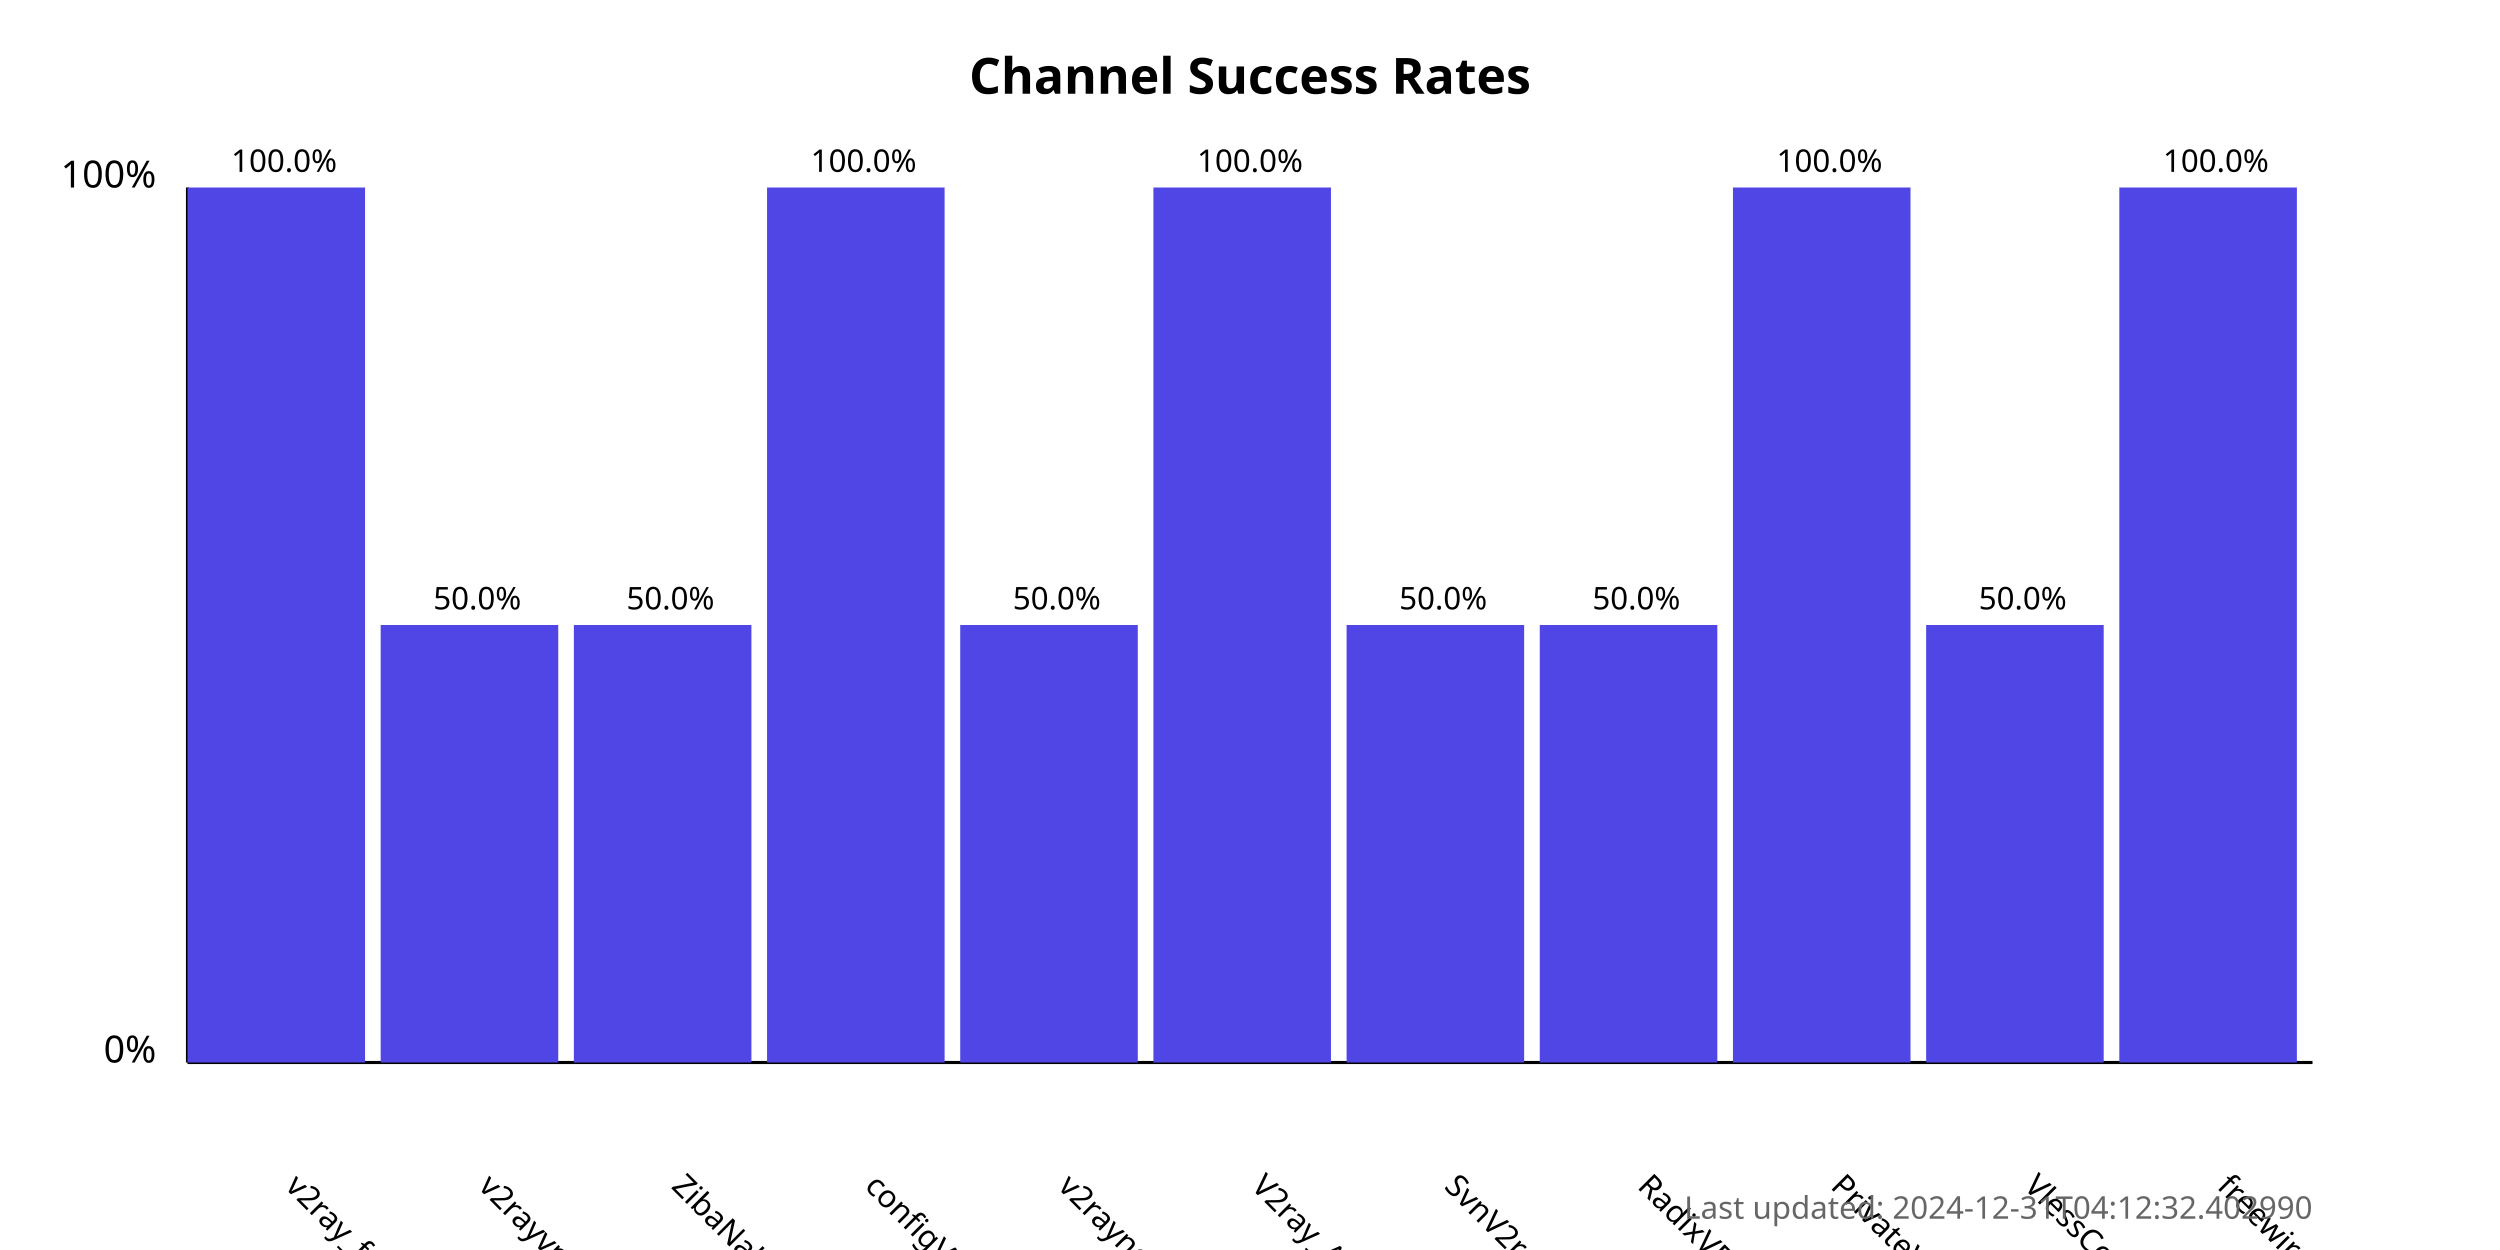
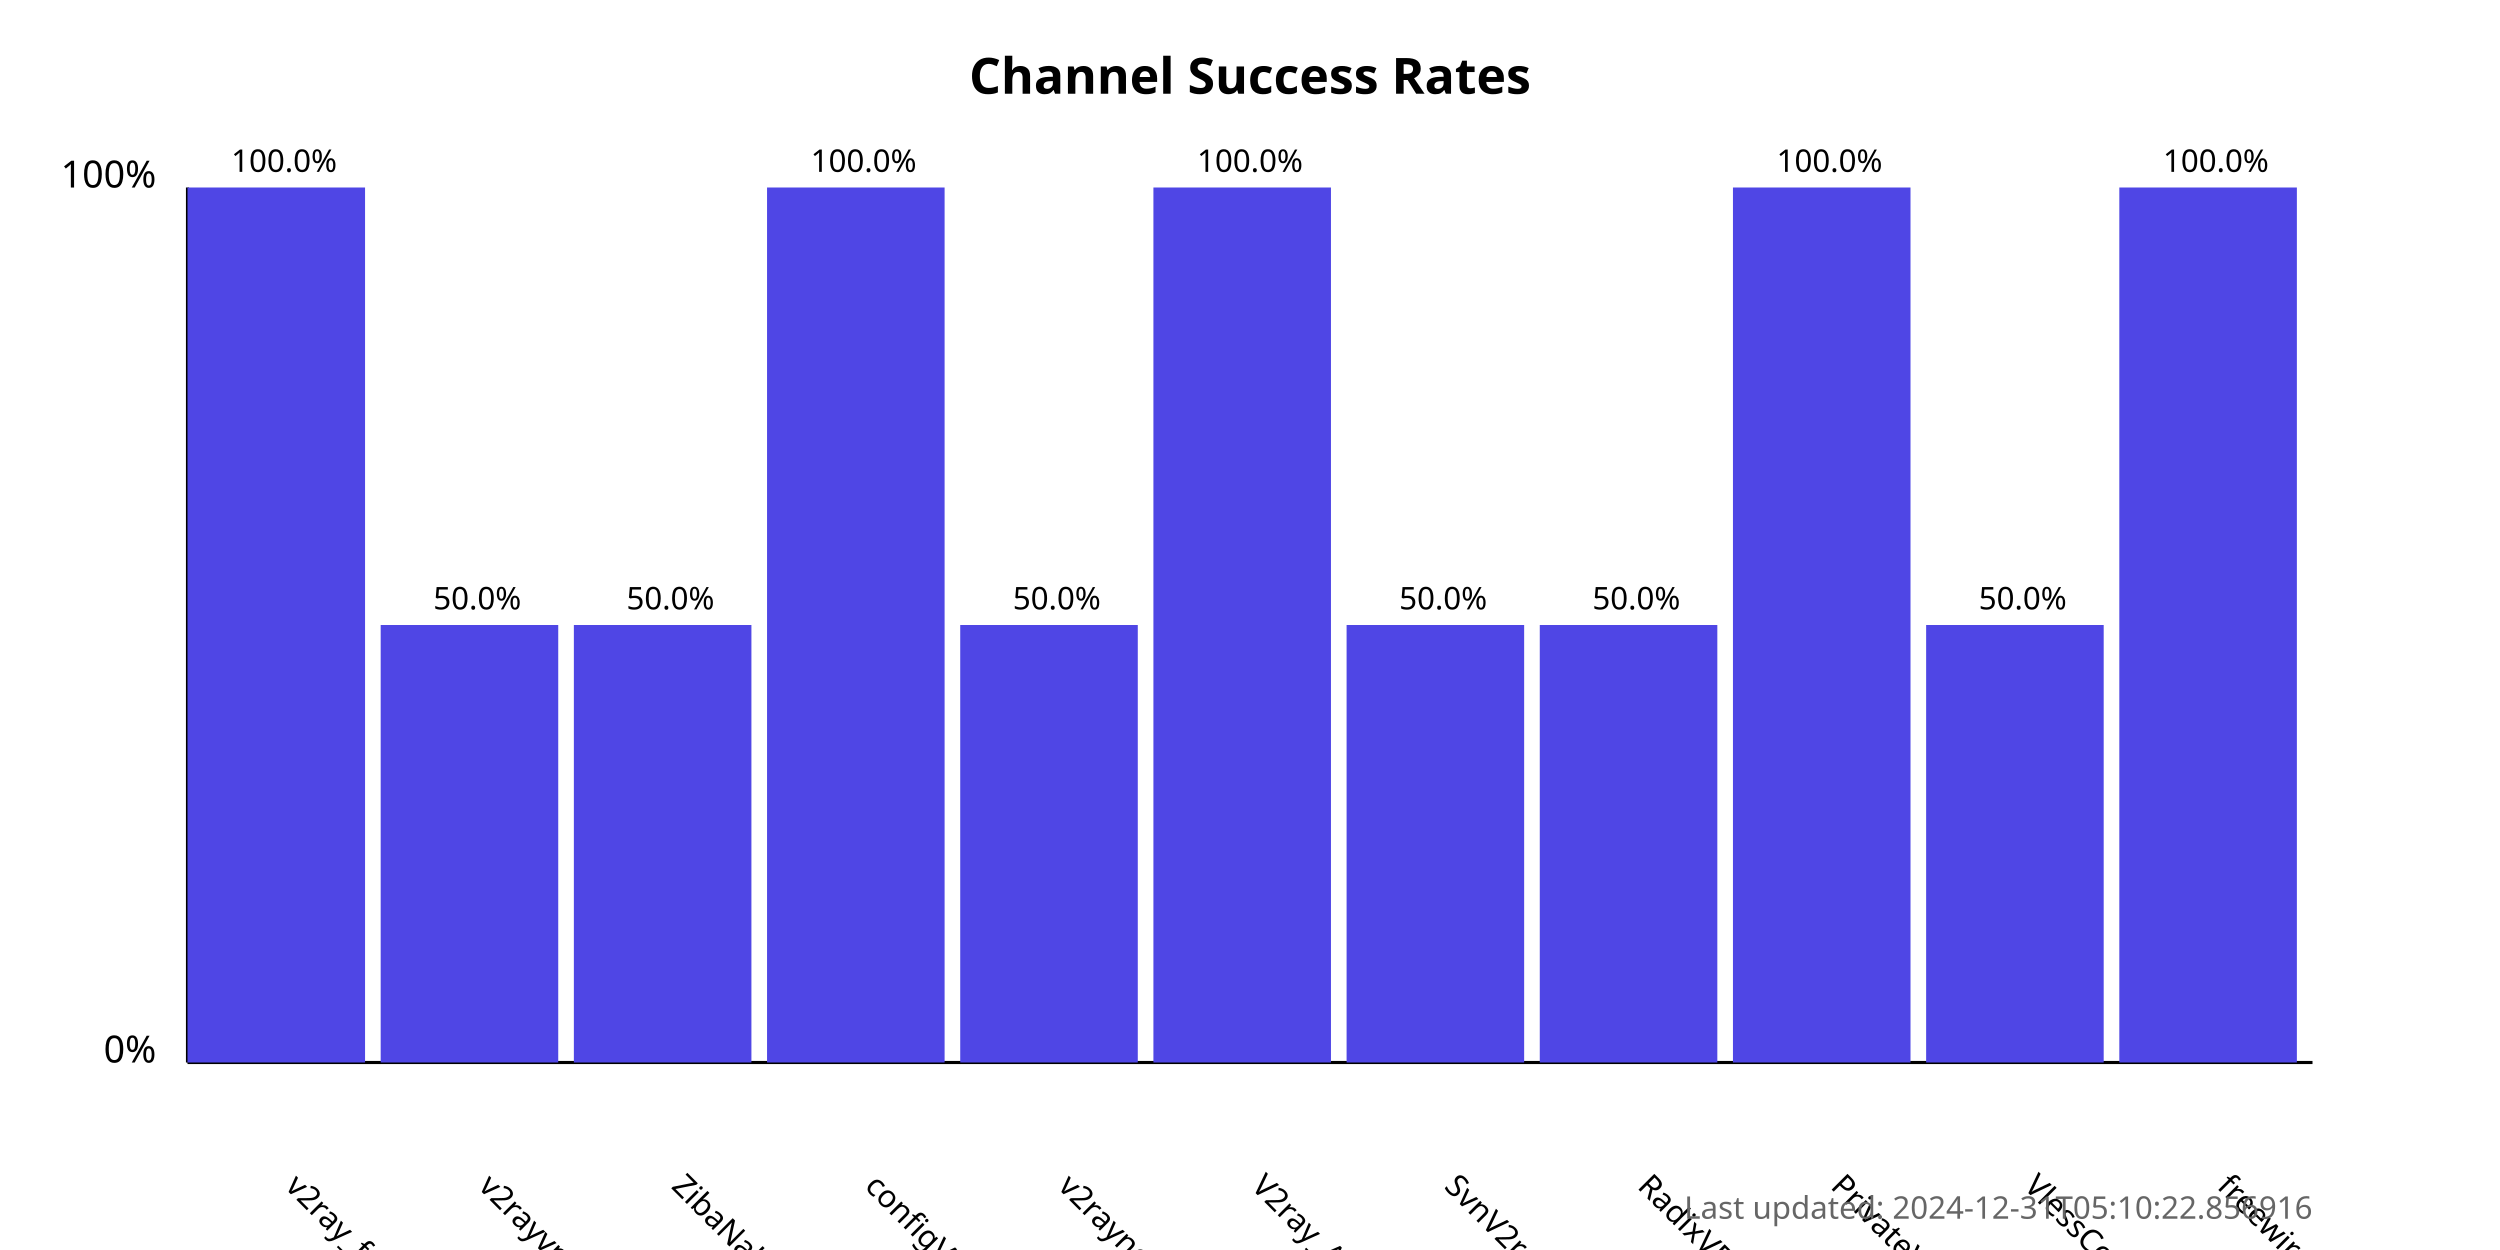
<svg xmlns="http://www.w3.org/2000/svg" width="800" height="400">
  <style>
            .chart-title { font: bold 16px sans-serif; }
            .axis-label { font: 12px sans-serif; }
            .tick-label { font: 10px sans-serif; }
            .bar { fill: #4f46e5; }
            .bar:hover { fill: #6366f1; }
            .timestamp { font: 10px sans-serif; fill: #666; }
        </style>
  <text x="400.0" y="30" text-anchor="middle" class="chart-title">
            Channel Success Rates
        </text>
  <line x1="60" y1="340" x2="60" y2="60" stroke="black" stroke-width="1" />
  <line x1="60" y1="340" x2="740" y2="340" stroke="black" stroke-width="1" />
  <text x="50" y="340" text-anchor="end" class="axis-label">0%</text>
  <text x="50" y="60" text-anchor="end" class="axis-label">100%</text>
  <g>
    <rect x="60" y="60.0" width="56.818" height="280.0" class="bar" />
    <text x="90.909" y="380" transform="rotate(45, 90.90909, 380)" text-anchor="start" class="tick-label">
                v2ray_free_conf
            </text>
    <text x="90.909" y="55.0" text-anchor="middle" class="tick-label">
                100.0%
            </text>
  </g>
  <g>
    <rect x="121.818" y="200.0" width="56.818" height="140.0" class="bar" />
    <text x="152.727" y="380" transform="rotate(45, 152.7273, 380)" text-anchor="start" class="tick-label">
                v2rayvpno
            </text>
    <text x="152.727" y="195.0" text-anchor="middle" class="tick-label">
                50.0%
            </text>
  </g>
  <g>
    <rect x="183.636" y="200.0" width="56.818" height="140.0" class="bar" />
    <text x="214.545" y="380" transform="rotate(45, 214.5455, 380)" text-anchor="start" class="tick-label">
                ZibaNabz
            </text>
    <text x="214.545" y="195.0" text-anchor="middle" class="tick-label">
                50.0%
            </text>
  </g>
  <g>
    <rect x="245.455" y="60.0" width="56.818" height="280.0" class="bar" />
    <text x="276.364" y="380" transform="rotate(45, 276.3636, 380)" text-anchor="start" class="tick-label">
                configV2rayForFree
            </text>
    <text x="276.364" y="55.0" text-anchor="middle" class="tick-label">
                100.0%
            </text>
  </g>
  <g>
    <rect x="307.273" y="200.0" width="56.818" height="140.0" class="bar" />
    <text x="338.182" y="380" transform="rotate(45, 338.1818, 380)" text-anchor="start" class="tick-label">
                v2rayngvpn
            </text>
    <text x="338.182" y="195.0" text-anchor="middle" class="tick-label">
                50.0%
            </text>
  </g>
  <g>
    <rect x="369.091" y="60.0" width="56.818" height="280.0" class="bar" />
    <text x="400.0" y="380" transform="rotate(45, 400.0, 380)" text-anchor="start" class="tick-label">
                V2ray_Alpha
            </text>
    <text x="400.0" y="55.0" text-anchor="middle" class="tick-label">
                100.0%
            </text>
  </g>
  <g>
    <rect x="430.909" y="200.0" width="56.818" height="140.0" class="bar" />
    <text x="461.818" y="380" transform="rotate(45, 461.8182, 380)" text-anchor="start" class="tick-label">
                SvnV2ray
            </text>
    <text x="461.818" y="195.0" text-anchor="middle" class="tick-label">
                50.0%
            </text>
  </g>
  <g>
    <rect x="492.727" y="200.0" width="56.818" height="140.0" class="bar" />
    <text x="523.636" y="380" transform="rotate(45, 523.6364, 380)" text-anchor="start" class="tick-label">
                RadixVPN
            </text>
    <text x="523.636" y="195.0" text-anchor="middle" class="tick-label">
                50.0%
            </text>
  </g>
  <g>
    <rect x="554.545" y="60.0" width="56.818" height="280.0" class="bar" />
    <text x="585.455" y="380" transform="rotate(45, 585.4545, 380)" text-anchor="start" class="tick-label">
                PrivateVPNs
            </text>
    <text x="585.455" y="55.0" text-anchor="middle" class="tick-label">
                100.0%
            </text>
  </g>
  <g>
    <rect x="616.364" y="200.0" width="56.818" height="140.0" class="bar" />
    <text x="647.273" y="380" transform="rotate(45, 647.2727, 380)" text-anchor="start" class="tick-label">
                VlessConfig
            </text>
    <text x="647.273" y="195.0" text-anchor="middle" class="tick-label">
                50.0%
            </text>
  </g>
  <g>
    <rect x="678.182" y="60.0" width="56.818" height="280.0" class="bar" />
    <text x="709.091" y="380" transform="rotate(45, 709.0909, 380)" text-anchor="start" class="tick-label">
                freewireguard
            </text>
    <text x="709.091" y="55.0" text-anchor="middle" class="tick-label">
                100.0%
            </text>
  </g>
  <text x="740" y="390" text-anchor="end" class="timestamp">
-             Last updated: 2024-12-31T04:12:32.402990
+             Last updated: 2024-12-31T05:10:22.856916
        </text>
</svg>
